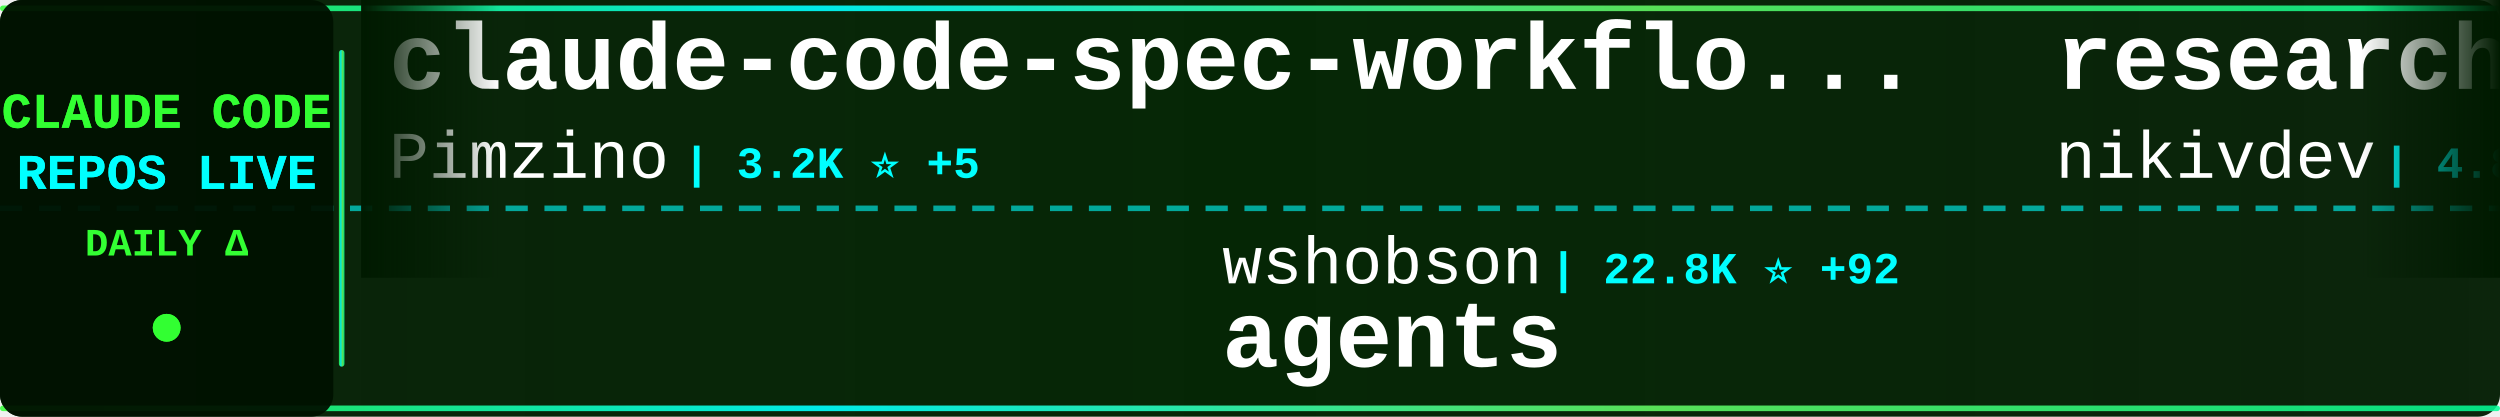
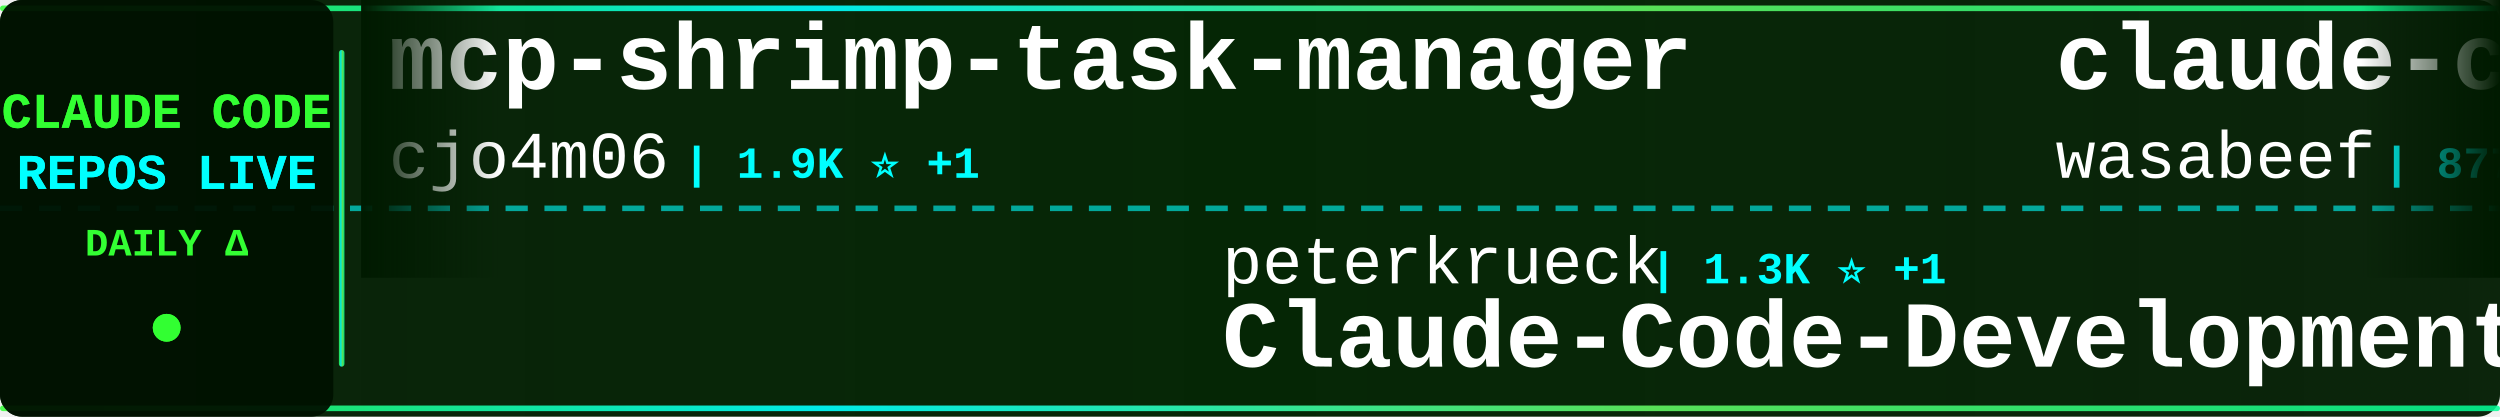
<svg xmlns="http://www.w3.org/2000/svg" width="900" height="150">
  <defs>
    <linearGradient id="tickerBg" x1="0%" y1="0%" x2="100%" y2="0%">
      <stop offset="0%" style="stop-color:#001a00;stop-opacity:0.95" />
      <stop offset="50%" style="stop-color:#002200;stop-opacity:0.98" />
      <stop offset="100%" style="stop-color:#001a00;stop-opacity:0.95" />
    </linearGradient>
    <linearGradient id="borderGrad" x1="0%" y1="0%" x2="100%" y2="0%">
      <stop offset="0%" style="stop-color:#33ff33;stop-opacity:0.85">
        <animate attributeName="stop-opacity" values="0.85;1;0.85" dur="2s" repeatCount="indefinite" />
      </stop>
      <stop offset="33%" style="stop-color:#00ffff;stop-opacity:0.9">
        <animate attributeName="stop-opacity" values="0.9;1;0.9" dur="2.2s" repeatCount="indefinite" />
      </stop>
      <stop offset="66%" style="stop-color:#66ff66;stop-opacity:0.85">
        <animate attributeName="stop-opacity" values="0.85;1;0.85" dur="1.8s" repeatCount="indefinite" />
      </stop>
      <stop offset="100%" style="stop-color:#00ff99;stop-opacity:0.85">
        <animate attributeName="stop-opacity" values="0.85;1;0.85" dur="2s" repeatCount="indefinite" />
      </stop>
    </linearGradient>
    <filter id="textGlow">
      <feGaussianBlur stdDeviation="0.1" result="coloredBlur" />
      <feMerge>
        <feMergeNode in="coloredBlur" />
        <feMergeNode in="SourceGraphic" />
      </feMerge>
    </filter>
    <filter id="metricGlow">
      <feGaussianBlur stdDeviation="0.2" result="coloredBlur" />
      <feMerge>
        <feMergeNode in="coloredBlur" />
        <feMergeNode in="SourceGraphic" />
      </feMerge>
    </filter>
    <linearGradient id="leftFade" x1="0%" y1="0%" x2="100%" y2="0%">
      <stop offset="0%" style="stop-color:#001a00;stop-opacity:1" />
      <stop offset="100%" style="stop-color:#001a00;stop-opacity:0" />
    </linearGradient>
    <linearGradient id="rightFade" x1="0%" y1="0%" x2="100%" y2="0%">
      <stop offset="0%" style="stop-color:#001a00;stop-opacity:0" />
      <stop offset="100%" style="stop-color:#001a00;stop-opacity:1" />
    </linearGradient>
  </defs>
  <rect width="900" height="150" fill="url(#tickerBg)" rx="8" />
  <rect x="0" y="2" width="900" height="2" fill="url(#borderGrad)" rx="1" />
  <rect x="0" y="146" width="900" height="2" fill="url(#borderGrad)" rx="1" />
  <line x1="0" y1="75" x2="900" y2="75" stroke="#00ffff" stroke-width="2" stroke-dasharray="8 6" opacity="0.6" />
  <rect x="0" y="0" width="120" height="150" fill="#001100" opacity="0.95" rx="8" />
  <text x="60" y="46" font-family="'Courier New', monospace" font-size="18" font-weight="bold" fill="#33ff33" text-anchor="middle" filter="url(#textGlow)">
    CLAUDE CODE
  </text>
  <text x="60" y="68" font-family="'Courier New', monospace" font-size="18" font-weight="bold" fill="#00ffff" text-anchor="middle" filter="url(#textGlow)">
    REPOS LIVE
  </text>
  <text x="60" y="92" font-family="'Courier New', monospace" font-size="14" font-weight="bold" fill="#33ff33" text-anchor="middle">
    DAILY Δ
  </text>
  <circle cx="60" cy="118" r="5" fill="#33ff33" filter="url(#metricGlow)">
    <animate attributeName="r" values="4;6;4" dur="1.5s" repeatCount="indefinite" />
    <animate attributeName="opacity" values="0.6;1;0.6" dur="1.5s" repeatCount="indefinite" />
  </circle>
  <rect x="122" y="18" width="2" height="114" fill="url(#borderGrad)" rx="1" />
  <clipPath id="tickerClip">
    <rect x="130" y="0" width="770" height="150" />
  </clipPath>
  <g clip-path="url(#tickerClip)">
    <g id="tickerItems">
      <animateTransform attributeName="transform" attributeType="XML" type="translate" from="0 0" to="-3000 0" dur="54s" repeatCount="indefinite" />
      <g transform="translate(0, 0)">
-         <text x="140" y="32" font-family="'Courier New', monospace" font-size="34" font-weight="bold" fill="#ffffff">claude-code-spec-workflo...</text>
-         <text x="140" y="64" font-family="'Courier New', monospace" font-size="24" font-weight="normal" fill="#ffffff" opacity="1.0">Pimzino</text>
-         <text x="246" y="64" font-family="'Courier New', monospace" font-size="16" font-weight="bold" fill="#00ffff"> | 3.2K ⭐ +5</text>
+         <text x="140" y="32" font-family="'Courier New', monospace" font-size="34" font-weight="bold" fill="#ffffff">mcp-shrimp-task-manager</text>
+         <text x="140" y="64" font-family="'Courier New', monospace" font-size="24" font-weight="normal" fill="#ffffff" opacity="1.0">cjo4m06</text>
+         <text x="246" y="64" font-family="'Courier New', monospace" font-size="16" font-weight="bold" fill="#00ffff"> | 1.9K ⭐ +1</text>
      </g>
      <g transform="translate(300, 0)">
-         <text x="140" y="102" font-family="'Courier New', monospace" font-size="24" font-weight="normal" fill="#ffffff" opacity="1.0">wshobson</text>
-         <text x="258" y="102" font-family="'Courier New', monospace" font-size="16" font-weight="bold" fill="#00ffff"> | 22.8K ⭐ +92</text>
-         <text x="140" y="132" font-family="'Courier New', monospace" font-size="34" font-weight="bold" fill="#ffffff">agents</text>
+         <text x="140" y="102" font-family="'Courier New', monospace" font-size="24" font-weight="normal" fill="#ffffff" opacity="1.0">peterkrueck</text>
+         <text x="294" y="102" font-family="'Courier New', monospace" font-size="16" font-weight="bold" fill="#00ffff"> | 1.3K ⭐ +1</text>
+         <text x="140" y="132" font-family="'Courier New', monospace" font-size="34" font-weight="bold" fill="#ffffff">Claude-Code-Development-...</text>
      </g>
      <g transform="translate(600, 0)">
-         <text x="140" y="32" font-family="'Courier New', monospace" font-size="34" font-weight="bold" fill="#ffffff">research</text>
-         <text x="140" y="64" font-family="'Courier New', monospace" font-size="24" font-weight="normal" fill="#ffffff" opacity="1.0">nikivdev</text>
-         <text x="258" y="64" font-family="'Courier New', monospace" font-size="16" font-weight="bold" fill="#00ffff"> | 4.8K ⭐ +1</text>
+         <text x="140" y="32" font-family="'Courier New', monospace" font-size="34" font-weight="bold" fill="#ffffff">claude-code-cookbook</text>
+         <text x="140" y="64" font-family="'Courier New', monospace" font-size="24" font-weight="normal" fill="#ffffff" opacity="1.0">wasabeef</text>
+         <text x="258" y="64" font-family="'Courier New', monospace" font-size="16" font-weight="bold" fill="#00ffff"> | 877 ⭐</text>
      </g>
      <g transform="translate(900, 0)">
+         <text x="140" y="102" font-family="'Courier New', monospace" font-size="24" font-weight="normal" fill="#ffffff" opacity="1.0">Pimzino</text>
+         <text x="246" y="102" font-family="'Courier New', monospace" font-size="16" font-weight="bold" fill="#00ffff"> | 3.2K ⭐ +4</text>
+         <text x="140" y="132" font-family="'Courier New', monospace" font-size="34" font-weight="bold" fill="#ffffff">claude-code-spec-workflo...</text>
+       </g>
+       <g transform="translate(1200, 0)">
+         <text x="140" y="32" font-family="'Courier New', monospace" font-size="34" font-weight="bold" fill="#ffffff">myclaude</text>
+         <text x="140" y="64" font-family="'Courier New', monospace" font-size="24" font-weight="normal" fill="#ffffff" opacity="1.0">cexll</text>
+         <text x="222" y="64" font-family="'Courier New', monospace" font-size="16" font-weight="bold" fill="#00ffff"> | 1.3K ⭐ +21</text>
+       </g>
+       <g transform="translate(1500, 0)">
+         <text x="140" y="102" font-family="'Courier New', monospace" font-size="24" font-weight="normal" fill="#ffffff" opacity="1.0">iannuttall</text>
+         <text x="282" y="102" font-family="'Courier New', monospace" font-size="16" font-weight="bold" fill="#00ffff"> | 1.9K ⭐ +2</text>
+         <text x="140" y="132" font-family="'Courier New', monospace" font-size="34" font-weight="bold" fill="#ffffff">claude-agents</text>
+       </g>
+       <g transform="translate(1800, 0)">
+         <text x="140" y="32" font-family="'Courier New', monospace" font-size="34" font-weight="bold" fill="#ffffff">ClaudeCodeAgents</text>
+         <text x="140" y="64" font-family="'Courier New', monospace" font-size="24" font-weight="normal" fill="#ffffff" opacity="1.0">darcyegb</text>
+         <text x="258" y="64" font-family="'Courier New', monospace" font-size="16" font-weight="bold" fill="#00ffff"> | 410 ⭐ +2</text>
+       </g>
+       <g transform="translate(2100, 0)">
+         <text x="140" y="102" font-family="'Courier New', monospace" font-size="24" font-weight="normal" fill="#ffffff" opacity="1.0">gurusup</text>
+         <text x="246" y="102" font-family="'Courier New', monospace" font-size="16" font-weight="bold" fill="#00ffff"> | 62 ⭐</text>
+         <text x="140" y="132" font-family="'Courier New', monospace" font-size="34" font-weight="bold" fill="#ffffff">claude-code-demo</text>
+       </g>
+       <g transform="translate(2400, 0)">
+         <text x="140" y="32" font-family="'Courier New', monospace" font-size="34" font-weight="bold" fill="#ffffff">claude-code-prompt-impro...</text>
+         <text x="140" y="64" font-family="'Courier New', monospace" font-size="24" font-weight="normal" fill="#ffffff" opacity="1.0">severity1</text>
+         <text x="270" y="64" font-family="'Courier New', monospace" font-size="16" font-weight="bold" fill="#00ffff"> | 983 ⭐ +5</text>
+       </g>
+       <g transform="translate(2700, 0)">
+         <text x="140" y="102" font-family="'Courier New', monospace" font-size="24" font-weight="normal" fill="#ffffff" opacity="1.0">0xfurai</text>
+         <text x="246" y="102" font-family="'Courier New', monospace" font-size="16" font-weight="bold" fill="#00ffff"> | 574 ⭐ +2</text>
+         <text x="140" y="132" font-family="'Courier New', monospace" font-size="34" font-weight="bold" fill="#ffffff">claude-code-subagents</text>
+       </g>
+       <g transform="translate(3000, 0)">
+         <text x="140" y="32" font-family="'Courier New', monospace" font-size="34" font-weight="bold" fill="#ffffff">mcp-shrimp-task-manager</text>
+         <text x="140" y="64" font-family="'Courier New', monospace" font-size="24" font-weight="normal" fill="#ffffff" opacity="1.0">cjo4m06</text>
+         <text x="246" y="64" font-family="'Courier New', monospace" font-size="16" font-weight="bold" fill="#00ffff"> | 1.9K ⭐ +1</text>
+       </g>
+       <g transform="translate(3300, 0)">
        <text x="140" y="102" font-family="'Courier New', monospace" font-size="24" font-weight="normal" fill="#ffffff" opacity="1.0">peterkrueck</text>
-         <text x="294" y="102" font-family="'Courier New', monospace" font-size="16" font-weight="bold" fill="#00ffff"> | 1.3K ⭐ +2</text>
+         <text x="294" y="102" font-family="'Courier New', monospace" font-size="16" font-weight="bold" fill="#00ffff"> | 1.3K ⭐ +1</text>
        <text x="140" y="132" font-family="'Courier New', monospace" font-size="34" font-weight="bold" fill="#ffffff">Claude-Code-Development-...</text>
      </g>
-       <g transform="translate(1200, 0)">
-         <text x="140" y="32" font-family="'Courier New', monospace" font-size="34" font-weight="bold" fill="#ffffff">claude-code-security-rev...</text>
-         <text x="140" y="64" font-family="'Courier New', monospace" font-size="24" font-weight="normal" fill="#ffffff" opacity="1.0">anthropics</text>
-         <text x="282" y="64" font-family="'Courier New', monospace" font-size="16" font-weight="bold" fill="#00ffff"> | 2.7K ⭐ +7</text>
-       </g>
-       <g transform="translate(1500, 0)">
-         <text x="140" y="102" font-family="'Courier New', monospace" font-size="24" font-weight="normal" fill="#ffffff" opacity="1.0">router-for-me</text>
-         <text x="318" y="102" font-family="'Courier New', monospace" font-size="16" font-weight="bold" fill="#00ffff"> | 2.8K ⭐ +66</text>
-         <text x="140" y="132" font-family="'Courier New', monospace" font-size="34" font-weight="bold" fill="#ffffff">CLIProxyAPI</text>
-       </g>
-       <g transform="translate(1800, 0)">
-         <text x="140" y="32" font-family="'Courier New', monospace" font-size="34" font-weight="bold" fill="#ffffff">claude-code-marketplace</text>
-         <text x="140" y="64" font-family="'Courier New', monospace" font-size="24" font-weight="normal" fill="#ffffff" opacity="1.0">ananddtyagi</text>
-         <text x="294" y="64" font-family="'Courier New', monospace" font-size="16" font-weight="bold" fill="#00ffff"> | 533 ⭐ +2</text>
-       </g>
-       <g transform="translate(2100, 0)">
-         <text x="140" y="102" font-family="'Courier New', monospace" font-size="24" font-weight="normal" fill="#ffffff" opacity="1.0">Piebald-AI</text>
-         <text x="282" y="102" font-family="'Courier New', monospace" font-size="16" font-weight="bold" fill="#00ffff"> | 575 ⭐</text>
-         <text x="140" y="132" font-family="'Courier New', monospace" font-size="34" font-weight="bold" fill="#ffffff">claude-code-system-promp...</text>
-       </g>
-       <g transform="translate(2400, 0)">
-         <text x="140" y="32" font-family="'Courier New', monospace" font-size="34" font-weight="bold" fill="#ffffff">claude-code-log</text>
-         <text x="140" y="64" font-family="'Courier New', monospace" font-size="24" font-weight="normal" fill="#ffffff" opacity="1.0">daaain</text>
-         <text x="234" y="64" font-family="'Courier New', monospace" font-size="16" font-weight="bold" fill="#00ffff"> | 563 ⭐ +1</text>
-       </g>
-       <g transform="translate(2700, 0)">
-         <text x="140" y="102" font-family="'Courier New', monospace" font-size="24" font-weight="normal" fill="#ffffff" opacity="1.0">numman-ali</text>
-         <text x="282" y="102" font-family="'Courier New', monospace" font-size="16" font-weight="bold" fill="#00ffff"> | 2.6K ⭐ +316</text>
-         <text x="140" y="132" font-family="'Courier New', monospace" font-size="34" font-weight="bold" fill="#ffffff">openskills</text>
-       </g>
-       <g transform="translate(3000, 0)">
-         <text x="140" y="32" font-family="'Courier New', monospace" font-size="34" font-weight="bold" fill="#ffffff">claude-code-spec-workflo...</text>
-         <text x="140" y="64" font-family="'Courier New', monospace" font-size="24" font-weight="normal" fill="#ffffff" opacity="1.0">Pimzino</text>
-         <text x="246" y="64" font-family="'Courier New', monospace" font-size="16" font-weight="bold" fill="#00ffff"> | 3.2K ⭐ +5</text>
-       </g>
-       <g transform="translate(3300, 0)">
-         <text x="140" y="102" font-family="'Courier New', monospace" font-size="24" font-weight="normal" fill="#ffffff" opacity="1.0">wshobson</text>
-         <text x="258" y="102" font-family="'Courier New', monospace" font-size="16" font-weight="bold" fill="#00ffff"> | 22.8K ⭐ +92</text>
-         <text x="140" y="132" font-family="'Courier New', monospace" font-size="34" font-weight="bold" fill="#ffffff">agents</text>
-       </g>
      <g transform="translate(3600, 0)">
-         <text x="140" y="32" font-family="'Courier New', monospace" font-size="34" font-weight="bold" fill="#ffffff">research</text>
-         <text x="140" y="64" font-family="'Courier New', monospace" font-size="24" font-weight="normal" fill="#ffffff" opacity="1.0">nikivdev</text>
-         <text x="258" y="64" font-family="'Courier New', monospace" font-size="16" font-weight="bold" fill="#00ffff"> | 4.8K ⭐ +1</text>
+         <text x="140" y="32" font-family="'Courier New', monospace" font-size="34" font-weight="bold" fill="#ffffff">claude-code-cookbook</text>
+         <text x="140" y="64" font-family="'Courier New', monospace" font-size="24" font-weight="normal" fill="#ffffff" opacity="1.0">wasabeef</text>
+         <text x="258" y="64" font-family="'Courier New', monospace" font-size="16" font-weight="bold" fill="#00ffff"> | 877 ⭐</text>
      </g>
      <g transform="translate(3900, 0)">
-         <text x="140" y="102" font-family="'Courier New', monospace" font-size="24" font-weight="normal" fill="#ffffff" opacity="1.0">peterkrueck</text>
-         <text x="294" y="102" font-family="'Courier New', monospace" font-size="16" font-weight="bold" fill="#00ffff"> | 1.3K ⭐ +2</text>
-         <text x="140" y="132" font-family="'Courier New', monospace" font-size="34" font-weight="bold" fill="#ffffff">Claude-Code-Development-...</text>
+         <text x="140" y="102" font-family="'Courier New', monospace" font-size="24" font-weight="normal" fill="#ffffff" opacity="1.0">Pimzino</text>
+         <text x="246" y="102" font-family="'Courier New', monospace" font-size="16" font-weight="bold" fill="#00ffff"> | 3.2K ⭐ +4</text>
+         <text x="140" y="132" font-family="'Courier New', monospace" font-size="34" font-weight="bold" fill="#ffffff">claude-code-spec-workflo...</text>
      </g>
    </g>
  </g>
  <rect x="130" y="0" width="50" height="100" fill="url(#leftFade)" />
  <rect x="850" y="0" width="50" height="100" fill="url(#rightFade)" />
</svg>
